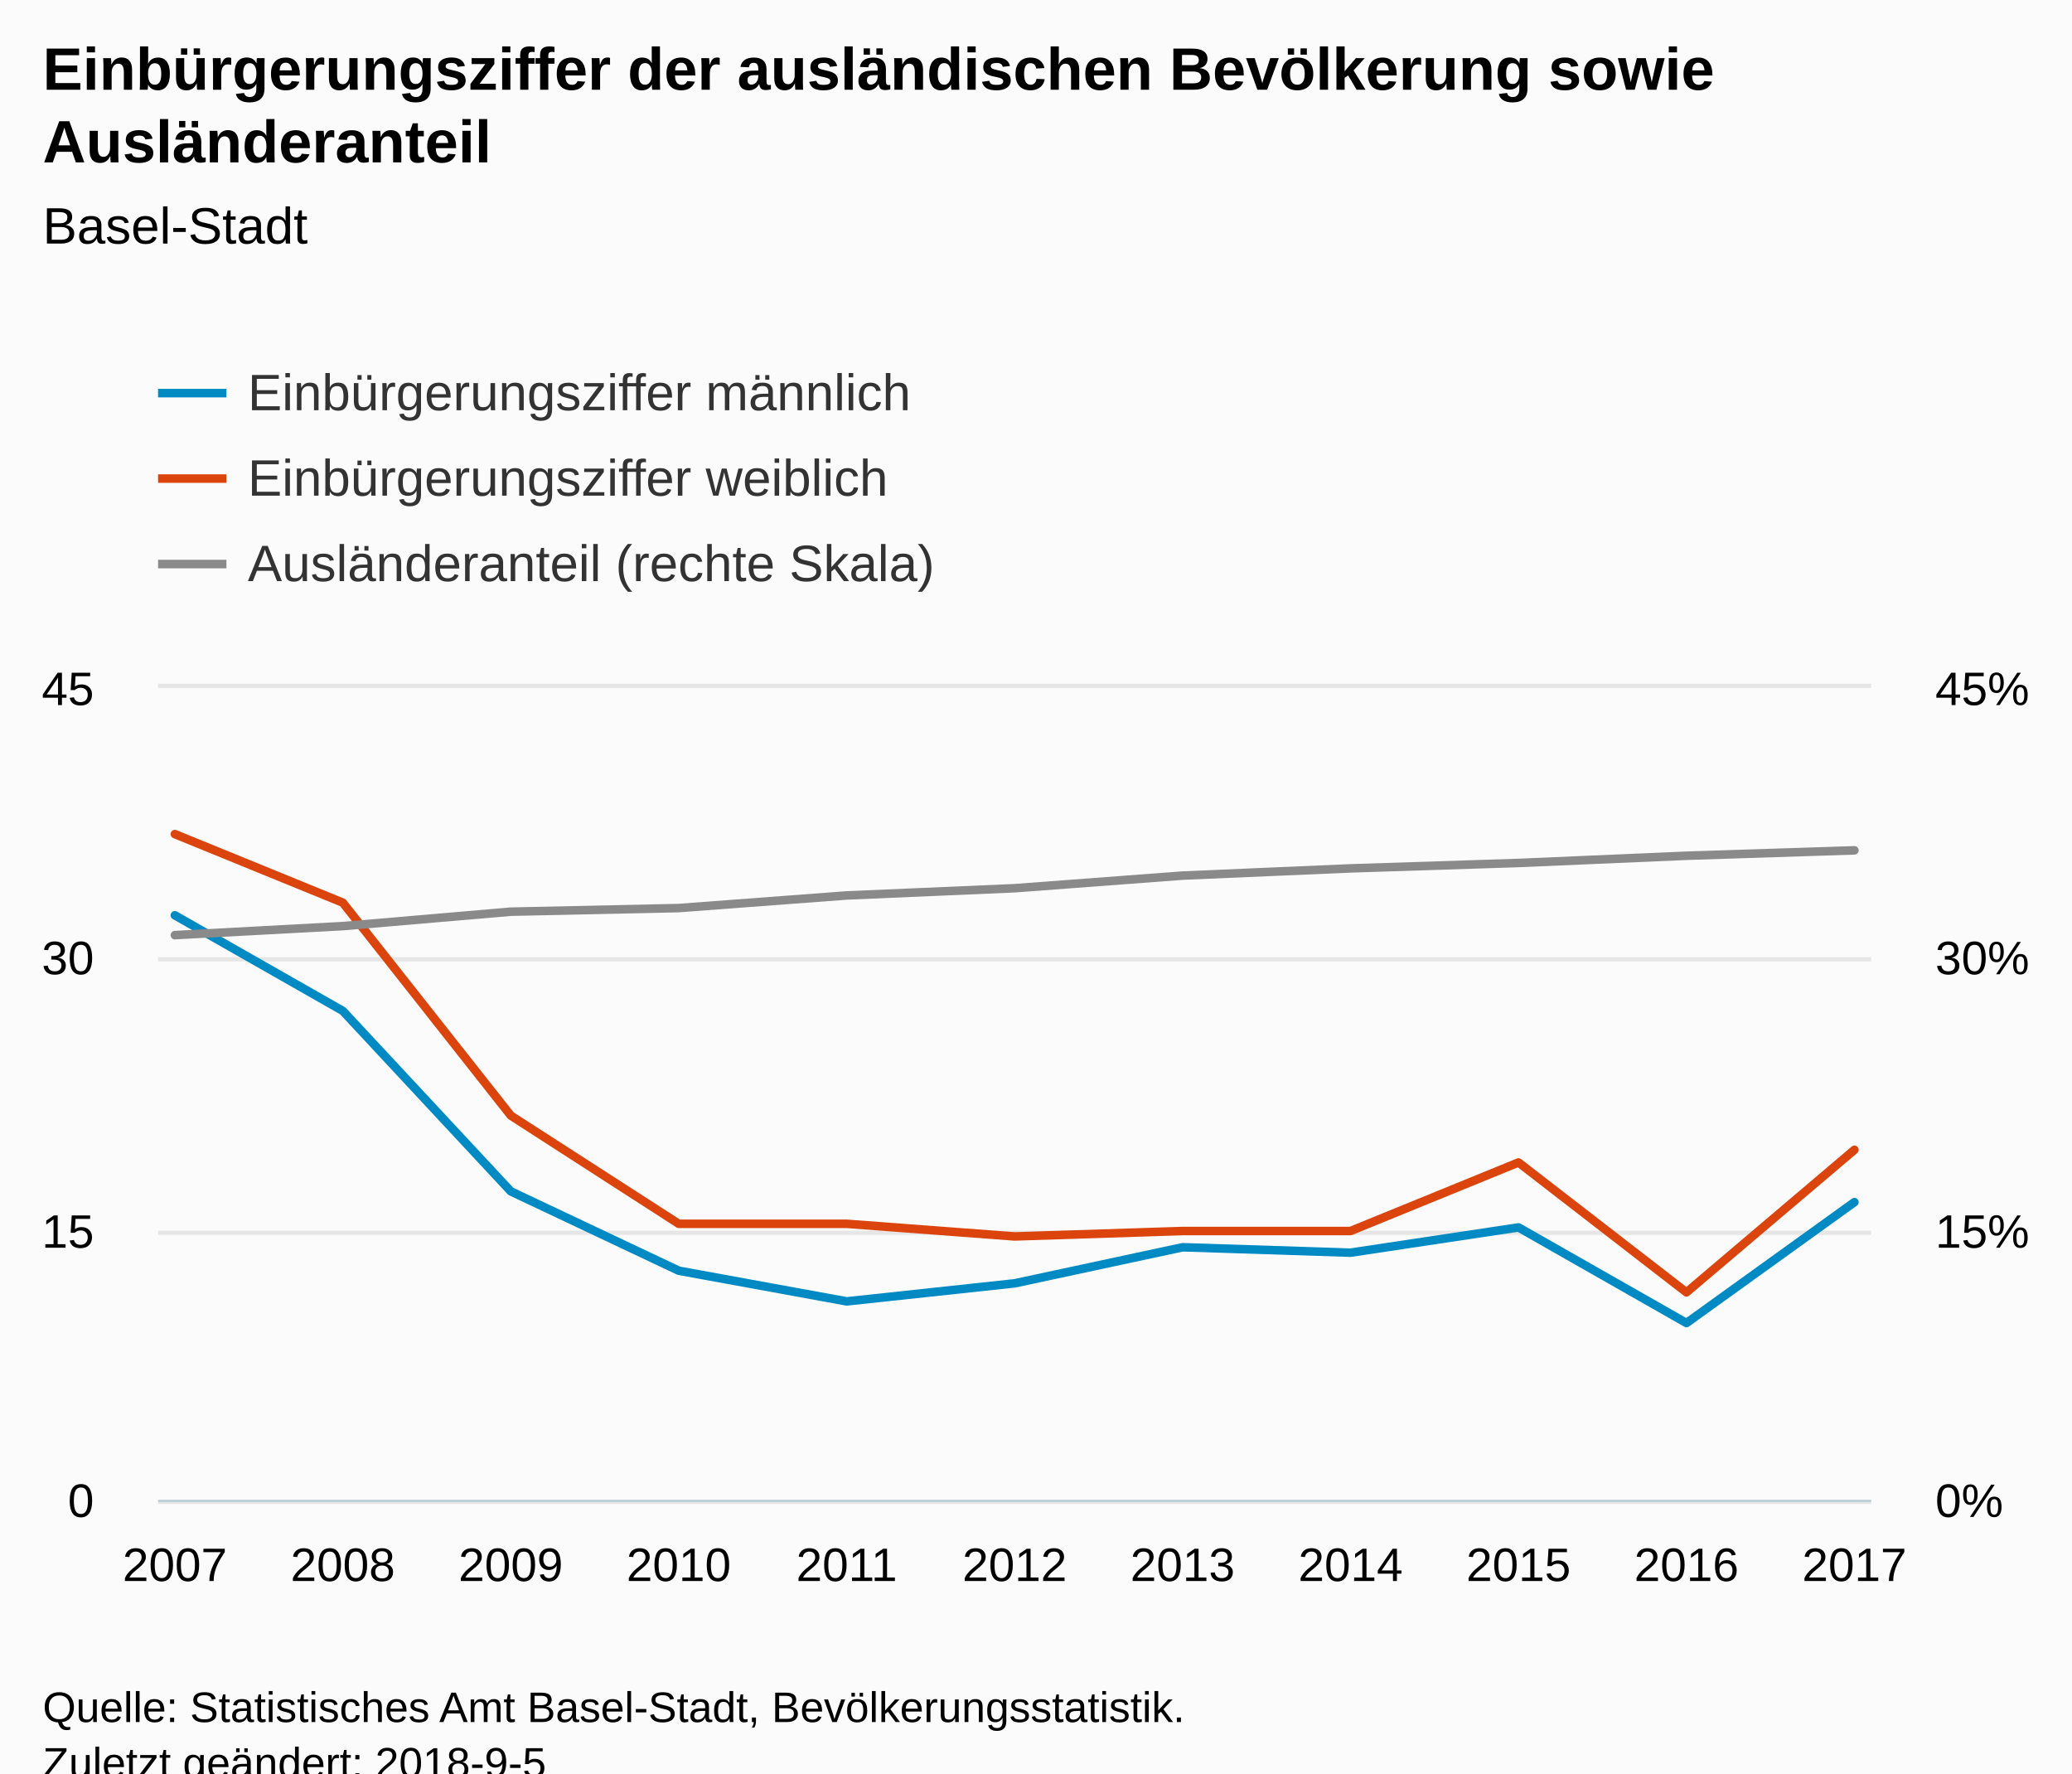
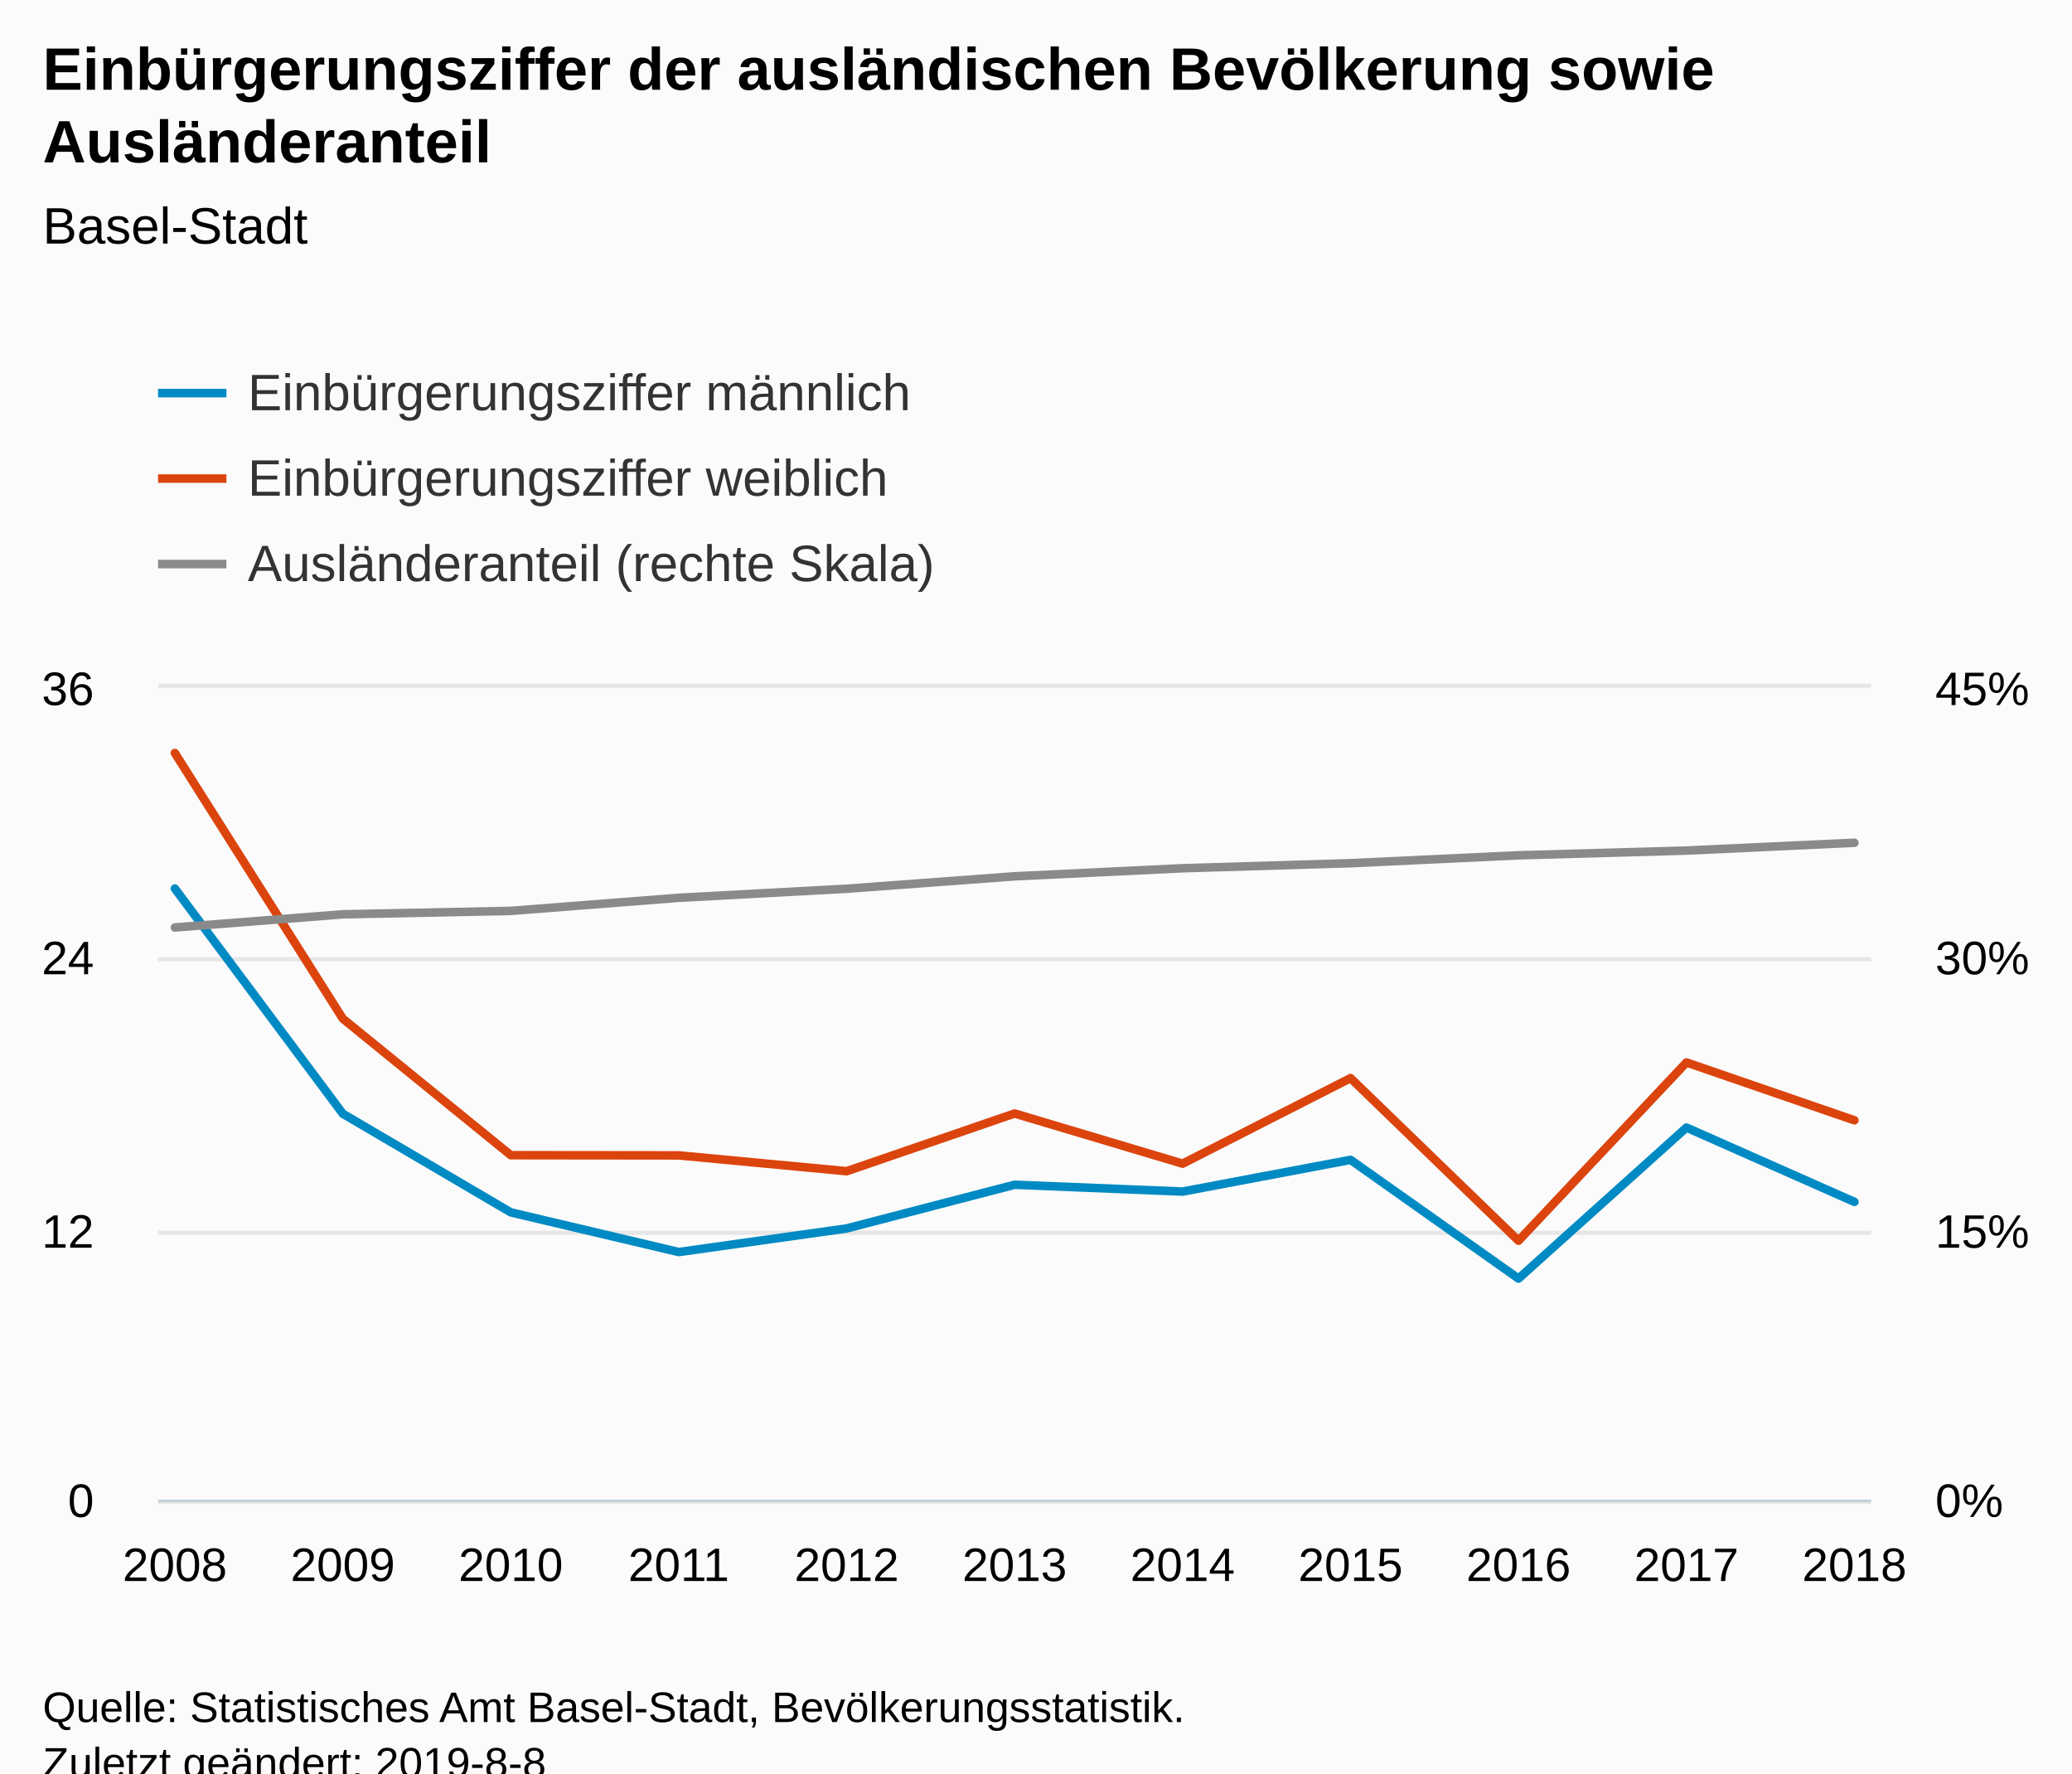
<svg xmlns="http://www.w3.org/2000/svg" version="1.1" class="highcharts-root" style="font-family:Arial;font-size:12px;" viewBox="0 0 485 415">
  <defs>
-     <clipPath id="highcharts-cnmbi7p-8">
+     <clipPath id="highcharts-661rhzw-8">
      <rect x="0" y="0" width="401" height="190" fill="none" />
    </clipPath>
-     <clipPath id="highcharts-cnmbi7p-9">
+     <clipPath id="highcharts-661rhzw-9">
      <rect x="0" y="0" width="401" height="190" fill="none" />
    </clipPath>
-     <clipPath id="highcharts-cnmbi7p-10">
+     <clipPath id="highcharts-661rhzw-10">
      <rect x="0" y="0" width="401" height="190" fill="none" />
    </clipPath>
  </defs>
  <rect fill="#fbfbfb" class="highcharts-background" x="0" y="0" width="485" height="428" rx="0" ry="0" />
  <rect fill="none" class="highcharts-plot-background" x="37" y="161" width="401" height="190" />
  <g class="highcharts-pane-group" data-z-index="0" />
  <g class="highcharts-grid highcharts-xaxis-grid " data-z-index="1">
    <path fill="none" data-z-index="1" class="highcharts-grid-line" d="M 40.5 161 L 40.5 351" opacity="1" />
    <path fill="none" data-z-index="1" class="highcharts-grid-line" d="M 79.5 161 L 79.5 351" opacity="1" />
    <path fill="none" data-z-index="1" class="highcharts-grid-line" d="M 119.5 161 L 119.5 351" opacity="1" />
    <path fill="none" data-z-index="1" class="highcharts-grid-line" d="M 158.5 161 L 158.5 351" opacity="1" />
    <path fill="none" data-z-index="1" class="highcharts-grid-line" d="M 197.5 161 L 197.5 351" opacity="1" />
    <path fill="none" data-z-index="1" class="highcharts-grid-line" d="M 237.5 161 L 237.5 351" opacity="1" />
    <path fill="none" data-z-index="1" class="highcharts-grid-line" d="M 276.5 161 L 276.5 351" opacity="1" />
    <path fill="none" data-z-index="1" class="highcharts-grid-line" d="M 315.5 161 L 315.5 351" opacity="1" />
    <path fill="none" data-z-index="1" class="highcharts-grid-line" d="M 354.5 161 L 354.5 351" opacity="1" />
    <path fill="none" data-z-index="1" class="highcharts-grid-line" d="M 394.5 161 L 394.5 351" opacity="1" />
    <path fill="none" data-z-index="1" class="highcharts-grid-line" d="M 433.5 161 L 433.5 351" opacity="1" />
  </g>
  <g class="highcharts-grid highcharts-yaxis-grid " data-z-index="1">
    <path fill="none" stroke="#e6e6e6" stroke-width="1" data-z-index="1" class="highcharts-grid-line" d="M 37 351.5 L 438 351.5" opacity="1" />
    <path fill="none" stroke="#e6e6e6" stroke-width="1" data-z-index="1" class="highcharts-grid-line" d="M 37 288.5 L 438 288.5" opacity="1" />
    <path fill="none" stroke="#e6e6e6" stroke-width="1" data-z-index="1" class="highcharts-grid-line" d="M 37 224.5 L 438 224.5" opacity="1" />
    <path fill="none" stroke="#e6e6e6" stroke-width="1" data-z-index="1" class="highcharts-grid-line" d="M 37 160.5 L 438 160.5" opacity="1" />
  </g>
  <g class="highcharts-grid highcharts-yaxis-grid " data-z-index="1">
    <path fill="none" data-z-index="1" class="highcharts-grid-line" d="M 37 351.5 L 438 351.5" opacity="1" />
    <path fill="none" data-z-index="1" class="highcharts-grid-line" d="M 37 288.5 L 438 288.5" opacity="1" />
    <path fill="none" data-z-index="1" class="highcharts-grid-line" d="M 37 224.5 L 438 224.5" opacity="1" />
    <path fill="none" data-z-index="1" class="highcharts-grid-line" d="M 37 161.5 L 438 161.5" opacity="1" />
  </g>
  <rect fill="none" class="highcharts-plot-border" data-z-index="1" x="37" y="161" width="401" height="190" />
  <g class="highcharts-axis highcharts-xaxis " data-z-index="2">
    <path fill="none" class="highcharts-axis-line" stroke="#B9CFD7" stroke-width="0.5" data-z-index="7" d="M 37 351.25 L 438 351.25" />
  </g>
  <g class="highcharts-axis highcharts-yaxis " data-z-index="2">
    <path fill="none" class="highcharts-axis-line" data-z-index="7" d="M 37 161 L 37 351" />
  </g>
  <g class="highcharts-axis highcharts-yaxis " data-z-index="2">
    <path fill="none" class="highcharts-axis-line" data-z-index="7" d="M 438 161 L 438 351" />
  </g>
  <g class="highcharts-series-group" data-z-index="3">
-     <g data-z-index="0.1" class="highcharts-series highcharts-series-0 highcharts-line-series " transform="translate(37,161) scale(1 1)" clip-path="url(#highcharts-cnmbi7p-9)">
-       <path fill="none" d="M 3.931 53.2 L 43.245 75.578 L 82.559 117.8 L 121.873 136.378 L 161.186 143.556 L 200.5 139.333 L 239.814 130.889 L 279.127 132.156 L 318.441 126.244 L 357.755 148.622 L 397.069 120.333" class="highcharts-graph" data-z-index="1" stroke="#008AC3" stroke-width="2" stroke-linejoin="round" stroke-linecap="round" />
+     <g data-z-index="0.1" class="highcharts-series highcharts-series-0 highcharts-line-series " transform="translate(37,161) scale(1 1)" clip-path="url(#highcharts-661rhzw-9)">
+       <path fill="none" d="M 3.931 46.939 L 43.245 99.643 L 82.559 122.721 L 121.873 132.013 L 161.186 126.485 L 200.5 116.26 L 239.814 117.857 L 279.127 110.436 L 318.441 138.216 L 357.755 102.876 L 397.069 120.272" class="highcharts-graph" data-z-index="1" stroke="#008AC3" stroke-width="2" stroke-linejoin="round" stroke-linecap="round" />
    </g>
    <g data-z-index="0.1" class="highcharts-markers highcharts-series-0 highcharts-line-series " transform="translate(37,161) scale(1 1)" clip-path="none" />
-     <g data-z-index="0.1" class="highcharts-series highcharts-series-1 highcharts-line-series " transform="translate(37,161) scale(1 1)" clip-path="url(#highcharts-cnmbi7p-9)">
-       <path fill="none" d="M 3.931 34.2 L 43.245 50.244 L 82.559 100.067 L 121.873 125.4 L 161.186 125.4 L 200.5 128.356 L 239.814 127.089 L 279.127 127.089 L 318.441 111.044 L 357.755 141.444 L 397.069 108.089" class="highcharts-graph" data-z-index="1" stroke="#DC440E" stroke-width="2" stroke-linejoin="round" stroke-linecap="round" />
+     <g data-z-index="0.1" class="highcharts-series highcharts-series-1 highcharts-line-series " transform="translate(37,161) scale(1 1)" clip-path="url(#highcharts-661rhzw-9)">
+       <path fill="none" d="M 3.931 15.228 L 43.245 77.399 L 82.559 109.344 L 121.873 109.389 L 161.186 113.09 L 200.5 99.583 L 239.814 111.325 L 279.127 91.306 L 318.441 129.359 L 357.755 87.639 L 397.069 101.181" class="highcharts-graph" data-z-index="1" stroke="#DC440E" stroke-width="2" stroke-linejoin="round" stroke-linecap="round" />
    </g>
    <g data-z-index="0.1" class="highcharts-markers highcharts-series-1 highcharts-line-series " transform="translate(37,161) scale(1 1)" clip-path="none" />
-     <g data-z-index="0.1" class="highcharts-series highcharts-series-2 highcharts-line-series " transform="translate(37,161) scale(1 1)" clip-path="url(#highcharts-cnmbi7p-10)">
-       <path fill="none" d="M 3.931 57.844 L 43.245 55.733 L 82.559 52.356 L 121.873 51.511 L 161.186 48.556 L 200.5 46.867 L 239.814 43.911 L 279.127 42.222 L 318.441 40.956 L 357.755 39.267 L 397.069 38" class="highcharts-graph" data-z-index="1" stroke="#8A8A8A" stroke-width="2" stroke-linejoin="round" stroke-linecap="round" />
+     <g data-z-index="0.1" class="highcharts-series highcharts-series-2 highcharts-line-series " transform="translate(37,161) scale(1 1)" clip-path="url(#highcharts-661rhzw-10)">
+       <path fill="none" d="M 3.931 56.053 L 43.245 52.972 L 82.559 52.17 L 121.873 49.106 L 161.186 46.988 L 200.5 44.077 L 239.814 42.192 L 279.127 41.011 L 318.441 39.163 L 357.755 38.054 L 397.069 36.231" class="highcharts-graph" data-z-index="1" stroke="#8A8A8A" stroke-width="2" stroke-linejoin="round" stroke-linecap="round" />
    </g>
    <g data-z-index="0.1" class="highcharts-markers highcharts-series-2 highcharts-line-series " transform="translate(37,161) scale(1 1)" clip-path="none" />
  </g>
  <text x="10" text-anchor="start" class="highcharts-title" data-z-index="4" style="color:#000000;font-size:14px;font-weight:bold;fill:#000000;" y="21">
    <tspan>Einbürgerungsziffer der ausländischen Bevölkerung sowie</tspan>
    <tspan dy="17" x="10">Ausländeranteil</tspan>
  </text>
  <text x="10" text-anchor="start" class="highcharts-subtitle" data-z-index="4" style="color:#000000;font-size:12px;font-weight:normal;font-family:Arial;fill:#000000;" y="57">
    <tspan>Basel-Stadt</tspan>
  </text>
  <g class="highcharts-legend" data-z-index="7" transform="translate(29,73)">
    <rect fill="none" class="highcharts-legend-box" rx="0" ry="0" x="0" y="0" width="496" height="76" visibility="visible" />
    <g data-z-index="1">
      <g>
        <g class="highcharts-legend-item highcharts-line-series highcharts-color-undefined highcharts-series-0" data-z-index="1" transform="translate(8,8)">
          <path fill="none" d="M 0 11 L 16 11" class="highcharts-graph" stroke="#008AC3" stroke-width="2" />
          <text x="21" style="color:#333333;font-size:12px;font-weight:normal;cursor:pointer;fill:#333333;" text-anchor="start" data-z-index="2" y="15">
            <tspan>Einbürgerungsziffer männlich</tspan>
          </text>
        </g>
        <g class="highcharts-legend-item highcharts-line-series highcharts-color-undefined highcharts-series-1" data-z-index="1" transform="translate(8,28)">
          <path fill="none" d="M 0 11 L 16 11" class="highcharts-graph" stroke="#DC440E" stroke-width="2" />
          <text x="21" y="15" style="color:#333333;font-size:12px;font-weight:normal;cursor:pointer;fill:#333333;" text-anchor="start" data-z-index="2">
            <tspan>Einbürgerungsziffer weiblich</tspan>
          </text>
        </g>
        <g class="highcharts-legend-item highcharts-line-series highcharts-color-undefined highcharts-series-2" data-z-index="1" transform="translate(8,48)">
          <path fill="none" d="M 0 11 L 16 11" class="highcharts-graph" stroke="#8A8A8A" stroke-width="2" />
          <text x="21" y="15" style="color:#333333;font-size:12px;font-weight:normal;cursor:pointer;fill:#333333;" text-anchor="start" data-z-index="2">
            <tspan>Ausländeranteil (rechte Skala)</tspan>
          </text>
        </g>
      </g>
    </g>
  </g>
  <g class="highcharts-axis-labels highcharts-xaxis-labels " data-z-index="7">
-     <text x="40.931" style="color:#000000;cursor:default;font-size:11px;fill:#000000;" text-anchor="middle" transform="translate(0,0)" y="370" opacity="1">2007</text>
-     <text x="80.245" style="color:#000000;cursor:default;font-size:11px;fill:#000000;" text-anchor="middle" transform="translate(0,0)" y="370" opacity="1">2008</text>
-     <text x="119.559" style="color:#000000;cursor:default;font-size:11px;fill:#000000;" text-anchor="middle" transform="translate(0,0)" y="370" opacity="1">2009</text>
-     <text x="158.873" style="color:#000000;cursor:default;font-size:11px;fill:#000000;" text-anchor="middle" transform="translate(0,0)" y="370" opacity="1">2010</text>
-     <text x="198.186" style="color:#000000;cursor:default;font-size:11px;fill:#000000;" text-anchor="middle" transform="translate(0,0)" y="370" opacity="1">2011</text>
-     <text x="237.5" style="color:#000000;cursor:default;font-size:11px;fill:#000000;" text-anchor="middle" transform="translate(0,0)" y="370" opacity="1">2012</text>
-     <text x="276.814" style="color:#000000;cursor:default;font-size:11px;fill:#000000;" text-anchor="middle" transform="translate(0,0)" y="370" opacity="1">2013</text>
-     <text x="316.127" style="color:#000000;cursor:default;font-size:11px;fill:#000000;" text-anchor="middle" transform="translate(0,0)" y="370" opacity="1">2014</text>
-     <text x="355.441" style="color:#000000;cursor:default;font-size:11px;fill:#000000;" text-anchor="middle" transform="translate(0,0)" y="370" opacity="1">2015</text>
-     <text x="394.755" style="color:#000000;cursor:default;font-size:11px;fill:#000000;" text-anchor="middle" transform="translate(0,0)" y="370" opacity="1">2016</text>
-     <text x="434.069" style="color:#000000;cursor:default;font-size:11px;fill:#000000;" text-anchor="middle" transform="translate(0,0)" y="370" opacity="1">2017</text>
+     <text x="40.931" style="color:#000000;cursor:default;font-size:11px;fill:#000000;" text-anchor="middle" transform="translate(0,0)" y="370" opacity="1">2008</text>
+     <text x="80.245" style="color:#000000;cursor:default;font-size:11px;fill:#000000;" text-anchor="middle" transform="translate(0,0)" y="370" opacity="1">2009</text>
+     <text x="119.559" style="color:#000000;cursor:default;font-size:11px;fill:#000000;" text-anchor="middle" transform="translate(0,0)" y="370" opacity="1">2010</text>
+     <text x="158.873" style="color:#000000;cursor:default;font-size:11px;fill:#000000;" text-anchor="middle" transform="translate(0,0)" y="370" opacity="1">2011</text>
+     <text x="198.186" style="color:#000000;cursor:default;font-size:11px;fill:#000000;" text-anchor="middle" transform="translate(0,0)" y="370" opacity="1">2012</text>
+     <text x="237.5" style="color:#000000;cursor:default;font-size:11px;fill:#000000;" text-anchor="middle" transform="translate(0,0)" y="370" opacity="1">2013</text>
+     <text x="276.814" style="color:#000000;cursor:default;font-size:11px;fill:#000000;" text-anchor="middle" transform="translate(0,0)" y="370" opacity="1">2014</text>
+     <text x="316.127" style="color:#000000;cursor:default;font-size:11px;fill:#000000;" text-anchor="middle" transform="translate(0,0)" y="370" opacity="1">2015</text>
+     <text x="355.441" style="color:#000000;cursor:default;font-size:11px;fill:#000000;" text-anchor="middle" transform="translate(0,0)" y="370" opacity="1">2016</text>
+     <text x="394.755" style="color:#000000;cursor:default;font-size:11px;fill:#000000;" text-anchor="middle" transform="translate(0,0)" y="370" opacity="1">2017</text>
+     <text x="434.069" style="color:#000000;cursor:default;font-size:11px;fill:#000000;" text-anchor="middle" transform="translate(0,0)" y="370" opacity="1">2018</text>
  </g>
  <g class="highcharts-axis-labels highcharts-yaxis-labels " data-z-index="7">
    <text x="22" style="color:#000000;cursor:default;font-size:11px;fill:#000000;" text-anchor="end" transform="translate(0,0)" y="355" opacity="1">0</text>
-     <text x="22" style="color:#000000;cursor:default;font-size:11px;fill:#000000;" text-anchor="end" transform="translate(0,0)" y="292" opacity="1">15</text>
-     <text x="22" style="color:#000000;cursor:default;font-size:11px;fill:#000000;" text-anchor="end" transform="translate(0,0)" y="228" opacity="1">30</text>
-     <text x="22" style="color:#000000;cursor:default;font-size:11px;fill:#000000;" text-anchor="end" transform="translate(0,0)" y="165" opacity="1">45</text>
+     <text x="22" style="color:#000000;cursor:default;font-size:11px;fill:#000000;" text-anchor="end" transform="translate(0,0)" y="292" opacity="1">12</text>
+     <text x="22" style="color:#000000;cursor:default;font-size:11px;fill:#000000;" text-anchor="end" transform="translate(0,0)" y="228" opacity="1">24</text>
+     <text x="22" style="color:#000000;cursor:default;font-size:11px;fill:#000000;" text-anchor="end" transform="translate(0,0)" y="165" opacity="1">36</text>
  </g>
  <g class="highcharts-axis-labels highcharts-yaxis-labels " data-z-index="7">
    <text x="453" style="color:#000000;cursor:default;font-size:11px;fill:#000000;" text-anchor="start" transform="translate(0,0)" y="355" opacity="1">0%</text>
    <text x="453" style="color:#000000;cursor:default;font-size:11px;fill:#000000;" text-anchor="start" transform="translate(0,0)" y="292" opacity="1">15%</text>
    <text x="453" style="color:#000000;cursor:default;font-size:11px;fill:#000000;" text-anchor="start" transform="translate(0,0)" y="228" opacity="1">30%</text>
    <text x="453" style="color:#000000;cursor:default;font-size:11px;fill:#000000;" text-anchor="start" transform="translate(0,0)" y="165" opacity="1">45%</text>
  </g>
  <text x="10" class="highcharts-credits" text-anchor="start" data-z-index="8" style="cursor:default;color:#000000;font-size:10px;fill:#000000;" y="403">
    <tspan>Quelle: Statistisches Amt Basel-Stadt, Bevölkerungsstatistik.</tspan>
-     <tspan x="10" dy="13">Zuletzt geändert: 2018-9-5</tspan>
+     <tspan x="10" dy="13">Zuletzt geändert: 2019-8-8</tspan>
  </text>
</svg>
